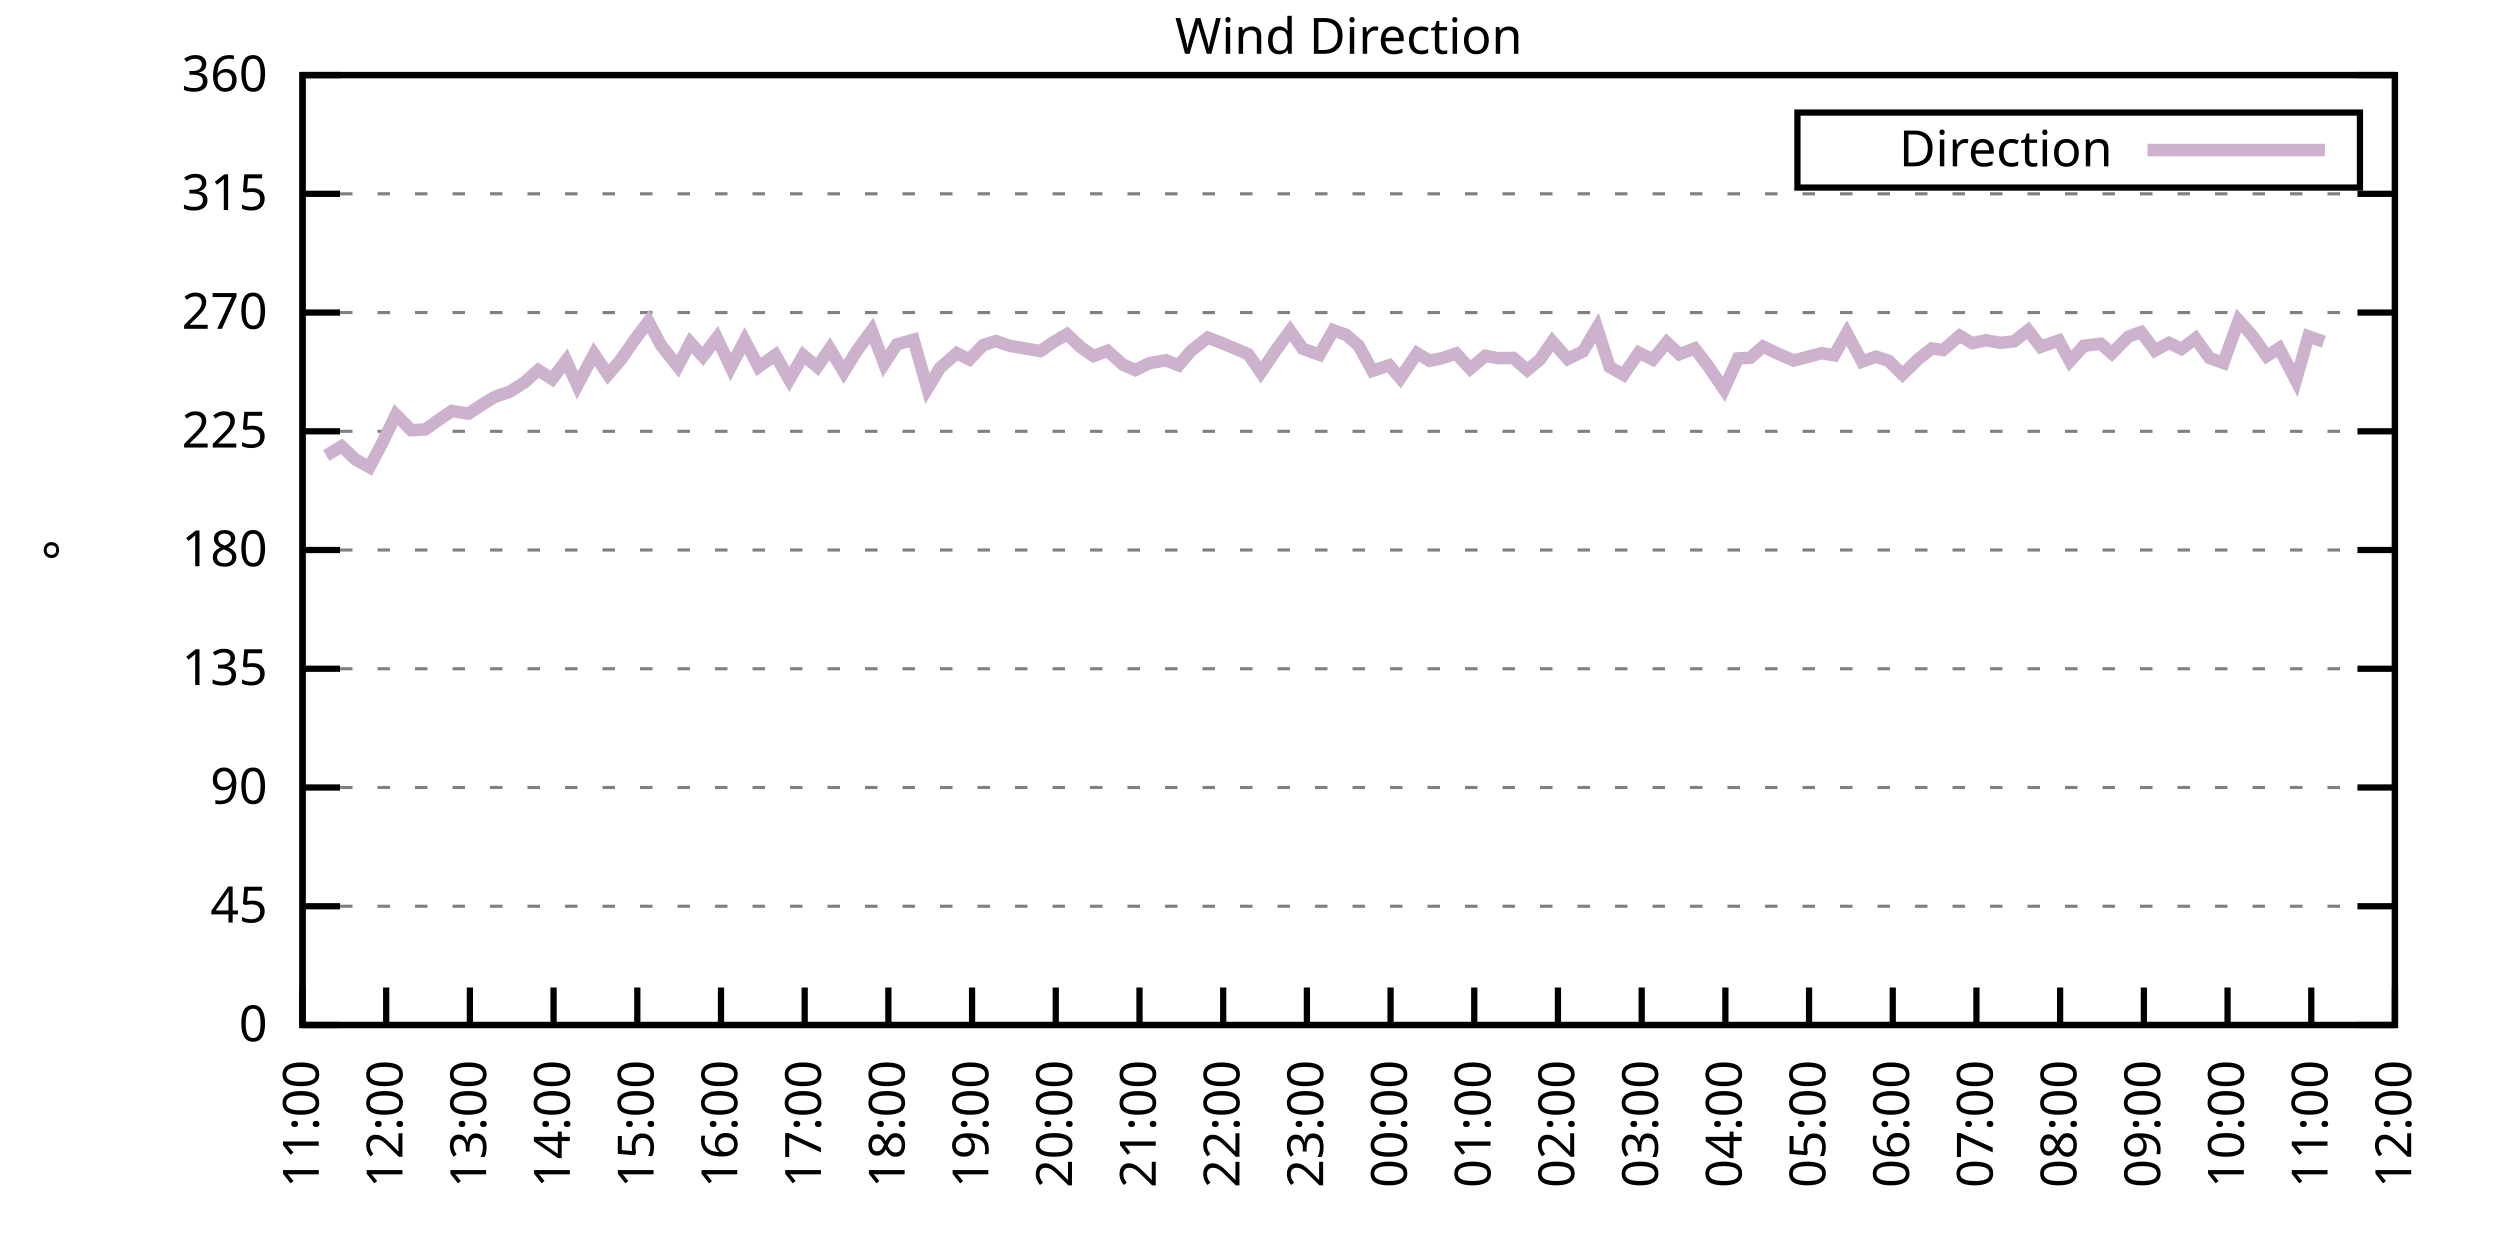
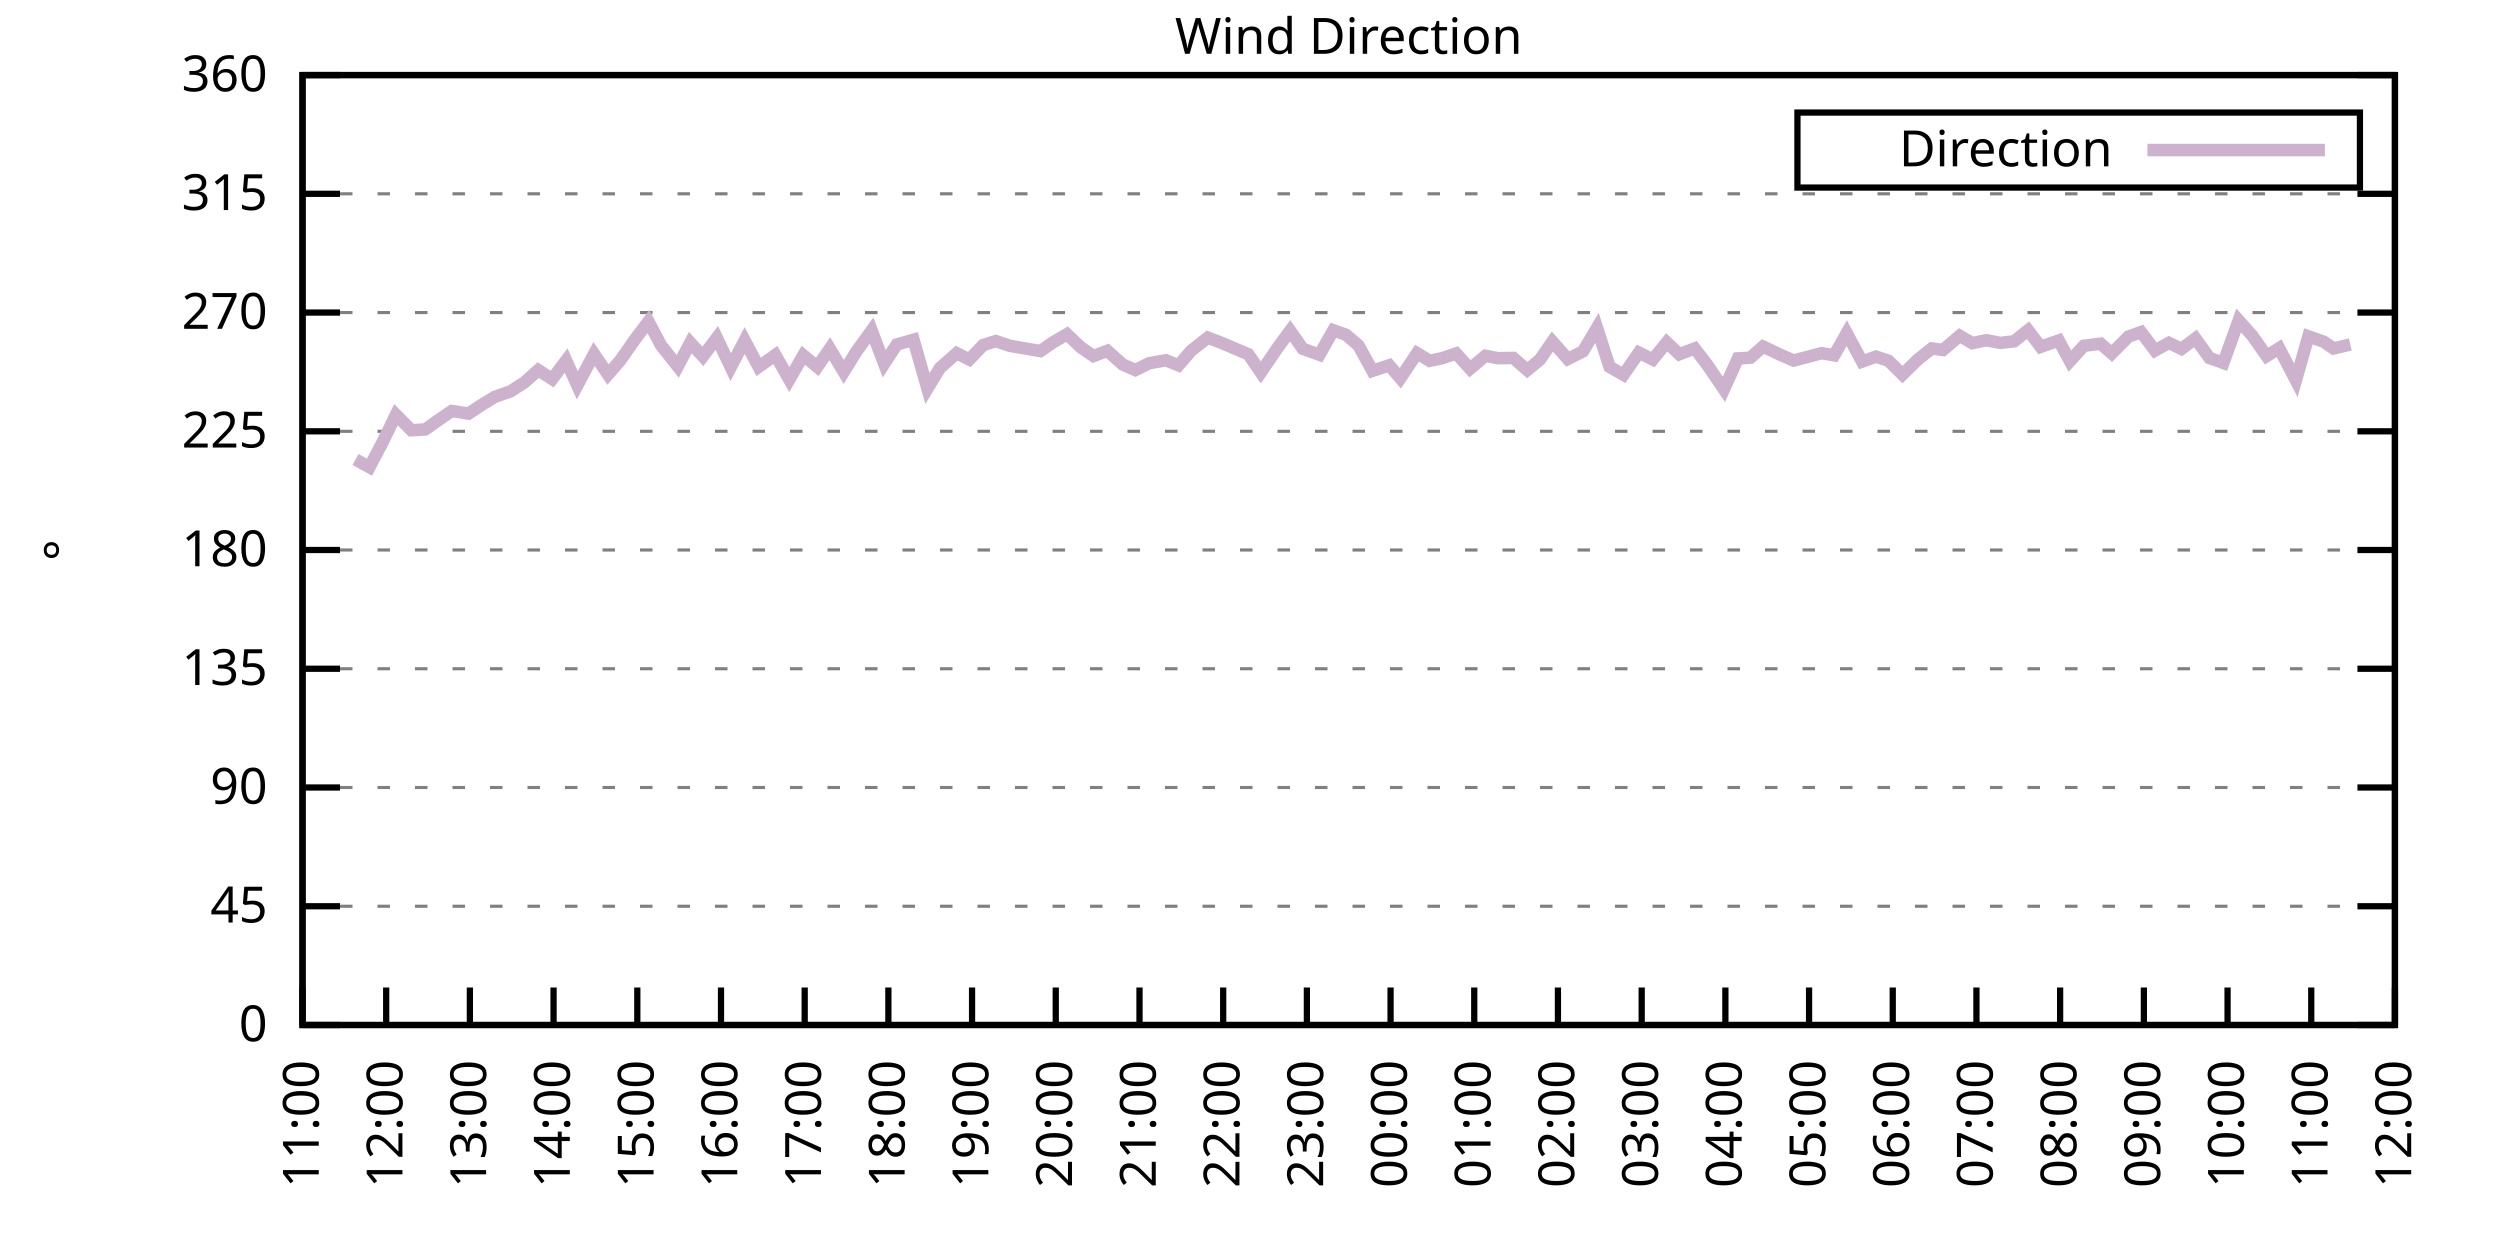
<svg xmlns="http://www.w3.org/2000/svg" xmlns:xlink="http://www.w3.org/1999/xlink" width="400" height="200" viewBox="0 0 400 200">
  <g id="gnuplot_canvas">
    <rect x="0" y="0" width="400" height="200" fill="none" />
    <defs>
      <circle id="gpDot" r="0.5" stroke-width="0.5" stroke="currentColor" />
      <path id="gpPt0" stroke-width="0.333" stroke="currentColor" d="M-1,0 h2 M0,-1 v2" />
      <path id="gpPt1" stroke-width="0.333" stroke="currentColor" d="M-1,-1 L1,1 M1,-1 L-1,1" />
      <path id="gpPt2" stroke-width="0.333" stroke="currentColor" d="M-1,0 L1,0 M0,-1 L0,1 M-1,-1 L1,1 M-1,1 L1,-1" />
      <rect id="gpPt3" stroke-width="0.333" stroke="currentColor" x="-1" y="-1" width="2" height="2" />
      <rect id="gpPt4" stroke-width="0.333" stroke="currentColor" fill="currentColor" x="-1" y="-1" width="2" height="2" />
      <circle id="gpPt5" stroke-width="0.333" stroke="currentColor" cx="0" cy="0" r="1" />
      <use xlink:href="#gpPt5" id="gpPt6" fill="currentColor" stroke="none" />
      <path id="gpPt7" stroke-width="0.333" stroke="currentColor" d="M0,-1.33 L-1.33,0.67 L1.33,0.67 z" />
      <use xlink:href="#gpPt7" id="gpPt8" fill="currentColor" stroke="none" />
      <use xlink:href="#gpPt7" id="gpPt9" stroke="currentColor" transform="rotate(180)" />
      <use xlink:href="#gpPt9" id="gpPt10" fill="currentColor" stroke="none" />
      <use xlink:href="#gpPt3" id="gpPt11" stroke="currentColor" transform="rotate(45)" />
      <use xlink:href="#gpPt11" id="gpPt12" fill="currentColor" stroke="none" />
      <path id="gpPt13" stroke-width="0.333" stroke="currentColor" d="M0,1.330 L1.265,0.411 L0.782,-1.067 L-0.782,-1.076 L-1.265,0.411 z" />
      <use xlink:href="#gpPt13" id="gpPt14" fill="currentColor" stroke="none" />
      <filter id="textbox" filterUnits="objectBoundingBox" x="0" y="0" height="1" width="1">
        <feFlood flood-color="white" flood-opacity="1" result="bgnd" />
        <feComposite in="SourceGraphic" in2="bgnd" operator="atop" />
      </filter>
      <filter id="greybox" filterUnits="objectBoundingBox" x="0" y="0" height="1" width="1">
        <feFlood flood-color="lightgrey" flood-opacity="1" result="grey" />
        <feComposite in="SourceGraphic" in2="grey" operator="atop" />
      </filter>
    </defs>
    <g fill="none" color="white" stroke="currentColor" stroke-width="1.00" stroke-linecap="butt" stroke-linejoin="miter">
</g>
    <g fill="none" color="black" stroke="currentColor" stroke-width="1.00" stroke-linecap="butt" stroke-linejoin="miter">
      <g stroke="none" shape-rendering="crispEdges">
        <polygon fill="rgb(255, 255, 255)" points="48.40,164.00 383.18,164.00 383.18,12.02 48.40,12.02 " />
      </g>
    </g>
    <g fill="none" color="black" stroke="currentColor" stroke-width="1.00" stroke-linecap="butt" stroke-linejoin="miter">
</g>
    <g fill="none" color="black" stroke="black" stroke-width="0.50" stroke-linecap="butt" stroke-linejoin="miter">
</g>
    <g fill="none" color="gray" stroke="currentColor" stroke-width="0.50" stroke-linecap="butt" stroke-linejoin="miter">
      <path stroke="gray" stroke-dasharray="2,4" class="gridline" d="M48.40,164.00 L383.19,164.00  " />
    </g>
    <g fill="none" color="gray" stroke="gray" stroke-width="1.00" stroke-linecap="butt" stroke-linejoin="miter">
</g>
    <g fill="none" color="black" stroke="currentColor" stroke-width="1.00" stroke-linecap="butt" stroke-linejoin="miter">
      <path stroke="black" d="M48.40,164.00 L54.40,164.00 M383.19,164.00 L377.19,164.00  " />
      <g transform="translate(42.80,166.60)" stroke="none" fill="black" font-family="Sans" font-size="8.00" text-anchor="end">
        <text>
          <tspan font-family="Sans"> 0</tspan>
        </text>
      </g>
    </g>
    <g fill="none" color="black" stroke="currentColor" stroke-width="1.00" stroke-linecap="butt" stroke-linejoin="miter">
</g>
    <g fill="none" color="black" stroke="black" stroke-width="0.50" stroke-linecap="butt" stroke-linejoin="miter">
</g>
    <g fill="none" color="gray" stroke="currentColor" stroke-width="0.50" stroke-linecap="butt" stroke-linejoin="miter">
      <path stroke="gray" stroke-dasharray="2,4" class="gridline" d="M48.40,145.00 L383.19,145.00  " />
    </g>
    <g fill="none" color="gray" stroke="gray" stroke-width="1.00" stroke-linecap="butt" stroke-linejoin="miter">
</g>
    <g fill="none" color="black" stroke="currentColor" stroke-width="1.00" stroke-linecap="butt" stroke-linejoin="miter">
      <path stroke="black" d="M48.40,145.00 L54.40,145.00 M383.19,145.00 L377.19,145.00  " />
      <g transform="translate(42.80,147.60)" stroke="none" fill="black" font-family="Sans" font-size="8.00" text-anchor="end">
        <text>
          <tspan font-family="Sans"> 45</tspan>
        </text>
      </g>
    </g>
    <g fill="none" color="black" stroke="currentColor" stroke-width="1.00" stroke-linecap="butt" stroke-linejoin="miter">
</g>
    <g fill="none" color="black" stroke="black" stroke-width="0.50" stroke-linecap="butt" stroke-linejoin="miter">
</g>
    <g fill="none" color="gray" stroke="currentColor" stroke-width="0.50" stroke-linecap="butt" stroke-linejoin="miter">
      <path stroke="gray" stroke-dasharray="2,4" class="gridline" d="M48.40,126.00 L383.19,126.00  " />
    </g>
    <g fill="none" color="gray" stroke="gray" stroke-width="1.00" stroke-linecap="butt" stroke-linejoin="miter">
</g>
    <g fill="none" color="black" stroke="currentColor" stroke-width="1.00" stroke-linecap="butt" stroke-linejoin="miter">
      <path stroke="black" d="M48.40,126.00 L54.40,126.00 M383.19,126.00 L377.19,126.00  " />
      <g transform="translate(42.80,128.60)" stroke="none" fill="black" font-family="Sans" font-size="8.00" text-anchor="end">
        <text>
          <tspan font-family="Sans"> 90</tspan>
        </text>
      </g>
    </g>
    <g fill="none" color="black" stroke="currentColor" stroke-width="1.00" stroke-linecap="butt" stroke-linejoin="miter">
</g>
    <g fill="none" color="black" stroke="black" stroke-width="0.50" stroke-linecap="butt" stroke-linejoin="miter">
</g>
    <g fill="none" color="gray" stroke="currentColor" stroke-width="0.50" stroke-linecap="butt" stroke-linejoin="miter">
      <path stroke="gray" stroke-dasharray="2,4" class="gridline" d="M48.40,107.00 L383.19,107.00  " />
    </g>
    <g fill="none" color="gray" stroke="gray" stroke-width="1.00" stroke-linecap="butt" stroke-linejoin="miter">
</g>
    <g fill="none" color="black" stroke="currentColor" stroke-width="1.00" stroke-linecap="butt" stroke-linejoin="miter">
      <path stroke="black" d="M48.40,107.00 L54.40,107.00 M383.19,107.00 L377.19,107.00  " />
      <g transform="translate(42.80,109.60)" stroke="none" fill="black" font-family="Sans" font-size="8.00" text-anchor="end">
        <text>
          <tspan font-family="Sans"> 135</tspan>
        </text>
      </g>
    </g>
    <g fill="none" color="black" stroke="currentColor" stroke-width="1.00" stroke-linecap="butt" stroke-linejoin="miter">
</g>
    <g fill="none" color="black" stroke="black" stroke-width="0.50" stroke-linecap="butt" stroke-linejoin="miter">
</g>
    <g fill="none" color="gray" stroke="currentColor" stroke-width="0.50" stroke-linecap="butt" stroke-linejoin="miter">
      <path stroke="gray" stroke-dasharray="2,4" class="gridline" d="M48.40,88.00 L383.19,88.00  " />
    </g>
    <g fill="none" color="gray" stroke="gray" stroke-width="1.00" stroke-linecap="butt" stroke-linejoin="miter">
</g>
    <g fill="none" color="black" stroke="currentColor" stroke-width="1.00" stroke-linecap="butt" stroke-linejoin="miter">
      <path stroke="black" d="M48.40,88.00 L54.40,88.00 M383.19,88.00 L377.19,88.00  " />
      <g transform="translate(42.80,90.60)" stroke="none" fill="black" font-family="Sans" font-size="8.00" text-anchor="end">
        <text>
          <tspan font-family="Sans"> 180</tspan>
        </text>
      </g>
    </g>
    <g fill="none" color="black" stroke="currentColor" stroke-width="1.00" stroke-linecap="butt" stroke-linejoin="miter">
</g>
    <g fill="none" color="black" stroke="black" stroke-width="0.50" stroke-linecap="butt" stroke-linejoin="miter">
</g>
    <g fill="none" color="gray" stroke="currentColor" stroke-width="0.50" stroke-linecap="butt" stroke-linejoin="miter">
      <path stroke="gray" stroke-dasharray="2,4" class="gridline" d="M48.40,69.01 L383.19,69.01  " />
    </g>
    <g fill="none" color="gray" stroke="gray" stroke-width="1.00" stroke-linecap="butt" stroke-linejoin="miter">
</g>
    <g fill="none" color="black" stroke="currentColor" stroke-width="1.00" stroke-linecap="butt" stroke-linejoin="miter">
      <path stroke="black" d="M48.40,69.01 L54.40,69.01 M383.19,69.01 L377.19,69.01  " />
      <g transform="translate(42.80,71.61)" stroke="none" fill="black" font-family="Sans" font-size="8.00" text-anchor="end">
        <text>
          <tspan font-family="Sans"> 225</tspan>
        </text>
      </g>
    </g>
    <g fill="none" color="black" stroke="currentColor" stroke-width="1.00" stroke-linecap="butt" stroke-linejoin="miter">
</g>
    <g fill="none" color="black" stroke="black" stroke-width="0.50" stroke-linecap="butt" stroke-linejoin="miter">
</g>
    <g fill="none" color="gray" stroke="currentColor" stroke-width="0.50" stroke-linecap="butt" stroke-linejoin="miter">
      <path stroke="gray" stroke-dasharray="2,4" class="gridline" d="M48.40,50.01 L383.19,50.01  " />
    </g>
    <g fill="none" color="gray" stroke="gray" stroke-width="1.00" stroke-linecap="butt" stroke-linejoin="miter">
</g>
    <g fill="none" color="black" stroke="currentColor" stroke-width="1.00" stroke-linecap="butt" stroke-linejoin="miter">
      <path stroke="black" d="M48.40,50.01 L54.40,50.01 M383.19,50.01 L377.19,50.01  " />
      <g transform="translate(42.80,52.61)" stroke="none" fill="black" font-family="Sans" font-size="8.00" text-anchor="end">
        <text>
          <tspan font-family="Sans"> 270</tspan>
        </text>
      </g>
    </g>
    <g fill="none" color="black" stroke="currentColor" stroke-width="1.00" stroke-linecap="butt" stroke-linejoin="miter">
</g>
    <g fill="none" color="black" stroke="black" stroke-width="0.50" stroke-linecap="butt" stroke-linejoin="miter">
</g>
    <g fill="none" color="gray" stroke="currentColor" stroke-width="0.50" stroke-linecap="butt" stroke-linejoin="miter">
      <path stroke="gray" stroke-dasharray="2,4" class="gridline" d="M48.40,31.01 L383.19,31.01  " />
    </g>
    <g fill="none" color="gray" stroke="gray" stroke-width="1.00" stroke-linecap="butt" stroke-linejoin="miter">
</g>
    <g fill="none" color="black" stroke="currentColor" stroke-width="1.00" stroke-linecap="butt" stroke-linejoin="miter">
      <path stroke="black" d="M48.40,31.01 L54.40,31.01 M383.19,31.01 L377.19,31.01  " />
      <g transform="translate(42.80,33.61)" stroke="none" fill="black" font-family="Sans" font-size="8.00" text-anchor="end">
        <text>
          <tspan font-family="Sans"> 315</tspan>
        </text>
      </g>
    </g>
    <g fill="none" color="black" stroke="currentColor" stroke-width="1.00" stroke-linecap="butt" stroke-linejoin="miter">
</g>
    <g fill="none" color="black" stroke="black" stroke-width="0.50" stroke-linecap="butt" stroke-linejoin="miter">
</g>
    <g fill="none" color="gray" stroke="currentColor" stroke-width="0.50" stroke-linecap="butt" stroke-linejoin="miter">
      <path stroke="gray" stroke-dasharray="2,4" class="gridline" d="M48.40,12.01 L383.19,12.01  " />
    </g>
    <g fill="none" color="gray" stroke="gray" stroke-width="1.00" stroke-linecap="butt" stroke-linejoin="miter">
</g>
    <g fill="none" color="black" stroke="currentColor" stroke-width="1.00" stroke-linecap="butt" stroke-linejoin="miter">
      <path stroke="black" d="M48.40,12.01 L54.40,12.01 M383.19,12.01 L377.19,12.01  " />
      <g transform="translate(42.80,14.61)" stroke="none" fill="black" font-family="Sans" font-size="8.00" text-anchor="end">
        <text>
          <tspan font-family="Sans"> 360</tspan>
        </text>
      </g>
    </g>
    <g fill="none" color="black" stroke="currentColor" stroke-width="1.00" stroke-linecap="butt" stroke-linejoin="miter">
      <path stroke="black" d="M48.40,164.00 L48.40,158.00  " />
      <g transform="translate(51.00,169.60) rotate(270.00)" stroke="none" fill="black" font-family="Sans" font-size="8.00" text-anchor="end">
        <text>
          <tspan font-family="Sans">11:00</tspan>
        </text>
      </g>
    </g>
    <g fill="none" color="black" stroke="currentColor" stroke-width="1.00" stroke-linecap="butt" stroke-linejoin="miter">
      <path stroke="black" d="M61.79,164.00 L61.79,158.00  " />
      <g transform="translate(64.39,169.60) rotate(270.00)" stroke="none" fill="black" font-family="Sans" font-size="8.00" text-anchor="end">
        <text>
          <tspan font-family="Sans">12:00</tspan>
        </text>
      </g>
    </g>
    <g fill="none" color="black" stroke="currentColor" stroke-width="1.00" stroke-linecap="butt" stroke-linejoin="miter">
      <path stroke="black" d="M75.18,164.00 L75.18,158.00  " />
      <g transform="translate(77.78,169.60) rotate(270.00)" stroke="none" fill="black" font-family="Sans" font-size="8.00" text-anchor="end">
        <text>
          <tspan font-family="Sans">13:00</tspan>
        </text>
      </g>
    </g>
    <g fill="none" color="black" stroke="currentColor" stroke-width="1.00" stroke-linecap="butt" stroke-linejoin="miter">
      <path stroke="black" d="M88.57,164.00 L88.57,158.00  " />
      <g transform="translate(91.17,169.60) rotate(270.00)" stroke="none" fill="black" font-family="Sans" font-size="8.00" text-anchor="end">
        <text>
          <tspan font-family="Sans">14:00</tspan>
        </text>
      </g>
    </g>
    <g fill="none" color="black" stroke="currentColor" stroke-width="1.00" stroke-linecap="butt" stroke-linejoin="miter">
      <path stroke="black" d="M101.97,164.00 L101.97,158.00  " />
      <g transform="translate(104.57,169.60) rotate(270.00)" stroke="none" fill="black" font-family="Sans" font-size="8.00" text-anchor="end">
        <text>
          <tspan font-family="Sans">15:00</tspan>
        </text>
      </g>
    </g>
    <g fill="none" color="black" stroke="currentColor" stroke-width="1.00" stroke-linecap="butt" stroke-linejoin="miter">
      <path stroke="black" d="M115.36,164.00 L115.36,158.00  " />
      <g transform="translate(117.96,169.60) rotate(270.00)" stroke="none" fill="black" font-family="Sans" font-size="8.00" text-anchor="end">
        <text>
          <tspan font-family="Sans">16:00</tspan>
        </text>
      </g>
    </g>
    <g fill="none" color="black" stroke="currentColor" stroke-width="1.00" stroke-linecap="butt" stroke-linejoin="miter">
      <path stroke="black" d="M128.75,164.00 L128.75,158.00  " />
      <g transform="translate(131.35,169.60) rotate(270.00)" stroke="none" fill="black" font-family="Sans" font-size="8.00" text-anchor="end">
        <text>
          <tspan font-family="Sans">17:00</tspan>
        </text>
      </g>
    </g>
    <g fill="none" color="black" stroke="currentColor" stroke-width="1.00" stroke-linecap="butt" stroke-linejoin="miter">
      <path stroke="black" d="M142.14,164.00 L142.14,158.00  " />
      <g transform="translate(144.74,169.60) rotate(270.00)" stroke="none" fill="black" font-family="Sans" font-size="8.00" text-anchor="end">
        <text>
          <tspan font-family="Sans">18:00</tspan>
        </text>
      </g>
    </g>
    <g fill="none" color="black" stroke="currentColor" stroke-width="1.00" stroke-linecap="butt" stroke-linejoin="miter">
      <path stroke="black" d="M155.53,164.00 L155.53,158.00  " />
      <g transform="translate(158.13,169.60) rotate(270.00)" stroke="none" fill="black" font-family="Sans" font-size="8.00" text-anchor="end">
        <text>
          <tspan font-family="Sans">19:00</tspan>
        </text>
      </g>
    </g>
    <g fill="none" color="black" stroke="currentColor" stroke-width="1.00" stroke-linecap="butt" stroke-linejoin="miter">
      <path stroke="black" d="M168.92,164.00 L168.92,158.00  " />
      <g transform="translate(171.52,169.60) rotate(270.00)" stroke="none" fill="black" font-family="Sans" font-size="8.00" text-anchor="end">
        <text>
          <tspan font-family="Sans">20:00</tspan>
        </text>
      </g>
    </g>
    <g fill="none" color="black" stroke="currentColor" stroke-width="1.00" stroke-linecap="butt" stroke-linejoin="miter">
      <path stroke="black" d="M182.32,164.00 L182.32,158.00  " />
      <g transform="translate(184.92,169.60) rotate(270.00)" stroke="none" fill="black" font-family="Sans" font-size="8.00" text-anchor="end">
        <text>
          <tspan font-family="Sans">21:00</tspan>
        </text>
      </g>
    </g>
    <g fill="none" color="black" stroke="currentColor" stroke-width="1.00" stroke-linecap="butt" stroke-linejoin="miter">
      <path stroke="black" d="M195.71,164.00 L195.71,158.00  " />
      <g transform="translate(198.31,169.60) rotate(270.00)" stroke="none" fill="black" font-family="Sans" font-size="8.00" text-anchor="end">
        <text>
          <tspan font-family="Sans">22:00</tspan>
        </text>
      </g>
    </g>
    <g fill="none" color="black" stroke="currentColor" stroke-width="1.00" stroke-linecap="butt" stroke-linejoin="miter">
      <path stroke="black" d="M209.10,164.00 L209.10,158.00  " />
      <g transform="translate(211.70,169.60) rotate(270.00)" stroke="none" fill="black" font-family="Sans" font-size="8.00" text-anchor="end">
        <text>
          <tspan font-family="Sans">23:00</tspan>
        </text>
      </g>
    </g>
    <g fill="none" color="black" stroke="currentColor" stroke-width="1.00" stroke-linecap="butt" stroke-linejoin="miter">
      <path stroke="black" d="M222.49,164.00 L222.49,158.00  " />
      <g transform="translate(225.09,169.60) rotate(270.00)" stroke="none" fill="black" font-family="Sans" font-size="8.00" text-anchor="end">
        <text>
          <tspan font-family="Sans">00:00</tspan>
        </text>
      </g>
    </g>
    <g fill="none" color="black" stroke="currentColor" stroke-width="1.00" stroke-linecap="butt" stroke-linejoin="miter">
      <path stroke="black" d="M235.88,164.00 L235.88,158.00  " />
      <g transform="translate(238.48,169.60) rotate(270.00)" stroke="none" fill="black" font-family="Sans" font-size="8.00" text-anchor="end">
        <text>
          <tspan font-family="Sans">01:00</tspan>
        </text>
      </g>
    </g>
    <g fill="none" color="black" stroke="currentColor" stroke-width="1.00" stroke-linecap="butt" stroke-linejoin="miter">
      <path stroke="black" d="M249.27,164.00 L249.27,158.00  " />
      <g transform="translate(251.87,169.60) rotate(270.00)" stroke="none" fill="black" font-family="Sans" font-size="8.00" text-anchor="end">
        <text>
          <tspan font-family="Sans">02:00</tspan>
        </text>
      </g>
    </g>
    <g fill="none" color="black" stroke="currentColor" stroke-width="1.00" stroke-linecap="butt" stroke-linejoin="miter">
      <path stroke="black" d="M262.67,164.00 L262.67,158.00  " />
      <g transform="translate(265.27,169.60) rotate(270.00)" stroke="none" fill="black" font-family="Sans" font-size="8.00" text-anchor="end">
        <text>
          <tspan font-family="Sans">03:00</tspan>
        </text>
      </g>
    </g>
    <g fill="none" color="black" stroke="currentColor" stroke-width="1.00" stroke-linecap="butt" stroke-linejoin="miter">
      <path stroke="black" d="M276.06,164.00 L276.06,158.00  " />
      <g transform="translate(278.66,169.60) rotate(270.00)" stroke="none" fill="black" font-family="Sans" font-size="8.00" text-anchor="end">
        <text>
          <tspan font-family="Sans">04:00</tspan>
        </text>
      </g>
    </g>
    <g fill="none" color="black" stroke="currentColor" stroke-width="1.00" stroke-linecap="butt" stroke-linejoin="miter">
      <path stroke="black" d="M289.45,164.00 L289.45,158.00  " />
      <g transform="translate(292.05,169.60) rotate(270.00)" stroke="none" fill="black" font-family="Sans" font-size="8.00" text-anchor="end">
        <text>
          <tspan font-family="Sans">05:00</tspan>
        </text>
      </g>
    </g>
    <g fill="none" color="black" stroke="currentColor" stroke-width="1.00" stroke-linecap="butt" stroke-linejoin="miter">
      <path stroke="black" d="M302.84,164.00 L302.84,158.00  " />
      <g transform="translate(305.44,169.60) rotate(270.00)" stroke="none" fill="black" font-family="Sans" font-size="8.00" text-anchor="end">
        <text>
          <tspan font-family="Sans">06:00</tspan>
        </text>
      </g>
    </g>
    <g fill="none" color="black" stroke="currentColor" stroke-width="1.00" stroke-linecap="butt" stroke-linejoin="miter">
      <path stroke="black" d="M316.23,164.00 L316.23,158.00  " />
      <g transform="translate(318.83,169.60) rotate(270.00)" stroke="none" fill="black" font-family="Sans" font-size="8.00" text-anchor="end">
        <text>
          <tspan font-family="Sans">07:00</tspan>
        </text>
      </g>
    </g>
    <g fill="none" color="black" stroke="currentColor" stroke-width="1.00" stroke-linecap="butt" stroke-linejoin="miter">
      <path stroke="black" d="M329.62,164.00 L329.62,158.00  " />
      <g transform="translate(332.22,169.60) rotate(270.00)" stroke="none" fill="black" font-family="Sans" font-size="8.00" text-anchor="end">
        <text>
          <tspan font-family="Sans">08:00</tspan>
        </text>
      </g>
    </g>
    <g fill="none" color="black" stroke="currentColor" stroke-width="1.00" stroke-linecap="butt" stroke-linejoin="miter">
      <path stroke="black" d="M343.02,164.00 L343.02,158.00  " />
      <g transform="translate(345.62,169.60) rotate(270.00)" stroke="none" fill="black" font-family="Sans" font-size="8.00" text-anchor="end">
        <text>
          <tspan font-family="Sans">09:00</tspan>
        </text>
      </g>
    </g>
    <g fill="none" color="black" stroke="currentColor" stroke-width="1.00" stroke-linecap="butt" stroke-linejoin="miter">
      <path stroke="black" d="M356.41,164.00 L356.41,158.00  " />
      <g transform="translate(359.01,169.60) rotate(270.00)" stroke="none" fill="black" font-family="Sans" font-size="8.00" text-anchor="end">
        <text>
          <tspan font-family="Sans">10:00</tspan>
        </text>
      </g>
    </g>
    <g fill="none" color="black" stroke="currentColor" stroke-width="1.00" stroke-linecap="butt" stroke-linejoin="miter">
      <path stroke="black" d="M369.80,164.00 L369.80,158.00  " />
      <g transform="translate(372.40,169.60) rotate(270.00)" stroke="none" fill="black" font-family="Sans" font-size="8.00" text-anchor="end">
        <text>
          <tspan font-family="Sans">11:00</tspan>
        </text>
      </g>
    </g>
    <g fill="none" color="black" stroke="currentColor" stroke-width="1.00" stroke-linecap="butt" stroke-linejoin="miter">
      <path stroke="black" d="M383.19,164.00 L383.19,158.00  " />
      <g transform="translate(385.79,169.60) rotate(270.00)" stroke="none" fill="black" font-family="Sans" font-size="8.00" text-anchor="end">
        <text>
          <tspan font-family="Sans">12:00</tspan>
        </text>
      </g>
    </g>
    <g fill="none" color="black" stroke="currentColor" stroke-width="1.00" stroke-linecap="butt" stroke-linejoin="miter">
</g>
    <g fill="none" color="black" stroke="currentColor" stroke-width="1.00" stroke-linecap="butt" stroke-linejoin="miter">
      <path stroke="black" d="M48.40,12.01 L48.40,164.00 L383.19,164.00 L383.19,12.01 L48.40,12.01 Z  " />
    </g>
    <g fill="none" color="black" stroke="currentColor" stroke-width="1.00" stroke-linecap="butt" stroke-linejoin="miter">
</g>
    <g fill="none" color="black" stroke="currentColor" stroke-width="1.00" stroke-linecap="butt" stroke-linejoin="miter">
      <path stroke="black" d="M287.59,30.01 L287.59,18.01 L377.59,18.01 L377.59,30.01 L287.59,30.01 Z  " />
    </g>
    <g id="Wind_direction_plot_1">
      <g fill="none" color="white" stroke="black" stroke-width="2.00" stroke-linecap="butt" stroke-linejoin="miter">
</g>
      <g fill="none" color="black" stroke="currentColor" stroke-width="2.00" stroke-linecap="butt" stroke-linejoin="miter">
        <g transform="translate(337.99,26.61)" stroke="none" fill="black" font-family="Sans" font-size="8.00" text-anchor="end">
          <text>
            <tspan font-family="Sans">Direction</tspan>
          </text>
        </g>
      </g>
      <g fill="none" color="black" stroke="currentColor" stroke-width="2.00" stroke-linecap="butt" stroke-linejoin="miter">
-         <path stroke="rgb(204, 178, 204)" d="M343.59,24.01 L371.99,24.01 M52.19,72.89 L54.65,71.41 L56.88,73.52 L59.11,74.75 L61.12,70.95 L63.35,66.35   L65.81,68.84 L68.04,68.71 L70.05,67.28 L72.28,65.76 L74.96,66.18 L77.19,64.70 L79.20,63.48 L81.66,62.63   L83.89,61.20 L86.12,59.21 L88.35,60.65 L90.58,57.69 L92.37,61.66 L95.05,56.64 L97.28,59.93 L99.29,57.61   L101.52,54.40 L103.75,51.44 L105.76,55.24 L108.44,58.62 L110.45,54.82 L112.46,57.02 L114.69,54.06 L116.92,58.75   L119.15,54.48 L121.38,58.70 L124.06,56.80 L126.29,60.73 L128.53,56.85 L130.76,58.70 L132.77,55.79 L135.00,59.51   L137.01,56.26 L139.46,52.88 L141.47,58.20 L143.48,55.12 L146.16,54.36 L148.39,62.17 L150.40,58.87 L153.08,56.51   L155.09,57.52 L157.32,55.20 L159.33,54.57 L161.56,55.33 L164.24,55.79 L166.47,56.17 L168.48,54.78 L170.71,53.47   L172.94,55.58 L174.95,56.97 L177.18,56.13 L179.64,58.32 L181.65,59.21 L183.88,58.11 L186.56,57.65 L188.57,58.45   L190.57,56.13 L193.25,54.02 L195.26,54.78 L199.73,56.68 L201.73,59.59 L204.41,55.66 L206.42,52.92 L208.43,55.79   L211.11,56.76 L213.34,52.84 L215.35,53.55 L217.36,55.28 L219.59,59.34 L222.27,58.45 L224.05,60.52 L226.73,56.51   L228.74,57.73 L230.75,57.31 L232.98,56.55 L235.21,59.00 L237.67,56.93 L239.68,57.31 L242.13,57.27 L244.36,59.21   L246.37,57.56 L248.38,54.65 L250.84,57.44 L253.29,56.21 L255.52,52.46 L257.53,58.70 L259.76,59.97 L262.22,56.42   L264.45,57.52 L266.68,54.78 L268.69,56.68 L271.15,55.75 L273.16,58.37 L275.83,62.29 L278.07,57.35 L280.07,57.23   L282.08,55.45 L284.76,56.72 L286.99,57.69 L291.46,56.51 L293.47,56.85 L295.48,53.30 L297.93,57.86 L300.16,57.06   L302.17,57.73 L304.40,59.93 L306.86,57.52 L309.09,55.75 L310.88,56.00 L313.55,53.72 L315.56,54.90 L317.79,54.44   L320.03,54.86 L322.26,54.61 L324.49,52.84 L326.50,55.50 L329.40,54.48 L331.19,57.78 L333.42,55.33 L336.10,54.99   L337.88,56.55 L340.56,53.85 L342.57,53.13 L344.80,56.09 L347.03,54.86 L349.04,55.83 L351.27,54.15 L353.51,57.27   L355.74,58.07 L358.19,51.27 L360.42,53.77 L362.66,56.97 L364.66,55.71 L367.34,60.86 L369.35,53.81 L371.81,54.69    " />
+         <path stroke="rgb(204, 178, 204)" d="M343.59,24.01 L371.99,24.01 M56.88,73.52 L59.11,74.75 L61.12,70.95 L63.35,66.35 L65.81,68.84 L68.04,68.71   L70.05,67.28 L72.28,65.76 L74.96,66.18 L77.19,64.70 L79.20,63.48 L81.66,62.63 L83.89,61.20 L86.12,59.21   L88.35,60.65 L90.58,57.69 L92.37,61.66 L95.05,56.64 L97.28,59.93 L99.29,57.61 L101.52,54.40 L103.75,51.44   L105.76,55.24 L108.44,58.62 L110.45,54.82 L112.46,57.02 L114.69,54.06 L116.92,58.75 L119.15,54.48 L121.38,58.70   L124.06,56.80 L126.29,60.73 L128.53,56.85 L130.76,58.70 L132.77,55.79 L135.00,59.51 L137.01,56.26 L139.46,52.88   L141.47,58.20 L143.48,55.12 L146.16,54.36 L148.39,62.17 L150.40,58.87 L153.08,56.51 L155.09,57.52 L157.32,55.20   L159.33,54.57 L161.56,55.33 L164.24,55.79 L166.47,56.17 L168.48,54.78 L170.71,53.47 L172.94,55.58 L174.95,56.97   L177.18,56.13 L179.64,58.32 L181.65,59.21 L183.88,58.11 L186.56,57.65 L188.57,58.45 L190.57,56.13 L193.25,54.02   L195.26,54.78 L199.73,56.68 L201.73,59.59 L204.41,55.66 L206.42,52.92 L208.43,55.79 L211.11,56.76 L213.34,52.84   L215.35,53.55 L217.36,55.28 L219.59,59.34 L222.27,58.45 L224.05,60.52 L226.73,56.51 L228.74,57.73 L230.75,57.31   L232.98,56.55 L235.21,59.00 L237.67,56.93 L239.68,57.31 L242.13,57.27 L244.36,59.21 L246.37,57.56 L248.38,54.65   L250.84,57.44 L253.29,56.21 L255.52,52.46 L257.53,58.70 L259.76,59.97 L262.22,56.42 L264.45,57.52 L266.68,54.78   L268.69,56.68 L271.15,55.75 L273.16,58.37 L275.83,62.29 L278.07,57.35 L280.07,57.23 L282.08,55.45 L284.76,56.72   L286.99,57.69 L291.46,56.51 L293.47,56.85 L295.48,53.30 L297.93,57.86 L300.16,57.06 L302.17,57.73 L304.40,59.93   L306.86,57.52 L309.09,55.75 L310.88,56.00 L313.55,53.72 L315.56,54.90 L317.79,54.44 L320.03,54.86 L322.26,54.61   L324.49,52.84 L326.50,55.50 L329.40,54.48 L331.19,57.78 L333.42,55.33 L336.10,54.99 L337.88,56.55 L340.56,53.85   L342.57,53.13 L344.80,56.09 L347.03,54.86 L349.04,55.83 L351.27,54.15 L353.51,57.27 L355.74,58.07 L358.19,51.27   L360.42,53.77 L362.66,56.97 L364.66,55.71 L367.34,60.86 L369.35,53.81 L371.81,54.69 L373.37,55.75 L376.05,55.12    " />
      </g>
    </g>
    <g fill="none" color="black" stroke="currentColor" stroke-width="2.00" stroke-linecap="butt" stroke-linejoin="miter">
</g>
    <g fill="none" color="black" stroke="black" stroke-width="1.00" stroke-linecap="butt" stroke-linejoin="miter">
</g>
    <g fill="none" color="black" stroke="currentColor" stroke-width="1.00" stroke-linecap="butt" stroke-linejoin="miter">
      <path stroke="black" d="M48.40,12.01 L48.40,164.00 L383.19,164.00 L383.19,12.01 L48.40,12.01 Z  " />
      <g transform="translate(12.80,88.01) rotate(270.00)" stroke="none" fill="black" font-family="Sans" font-size="8.00" text-anchor="middle">
        <text>
          <tspan font-family="Sans">°</tspan>
        </text>
      </g>
    </g>
    <g fill="none" color="black" stroke="currentColor" stroke-width="1.00" stroke-linecap="butt" stroke-linejoin="miter">
</g>
    <g fill="none" color="black" stroke="currentColor" stroke-width="1.00" stroke-linecap="butt" stroke-linejoin="miter">
      <g transform="translate(215.79,8.61)" stroke="none" fill="black" font-family="Sans" font-size="8.00" text-anchor="middle">
        <text>
          <tspan font-family="Sans">Wind Direction</tspan>
        </text>
      </g>
    </g>
    <g fill="none" color="black" stroke="currentColor" stroke-width="1.00" stroke-linecap="butt" stroke-linejoin="miter">
</g>
  </g>
</svg>
